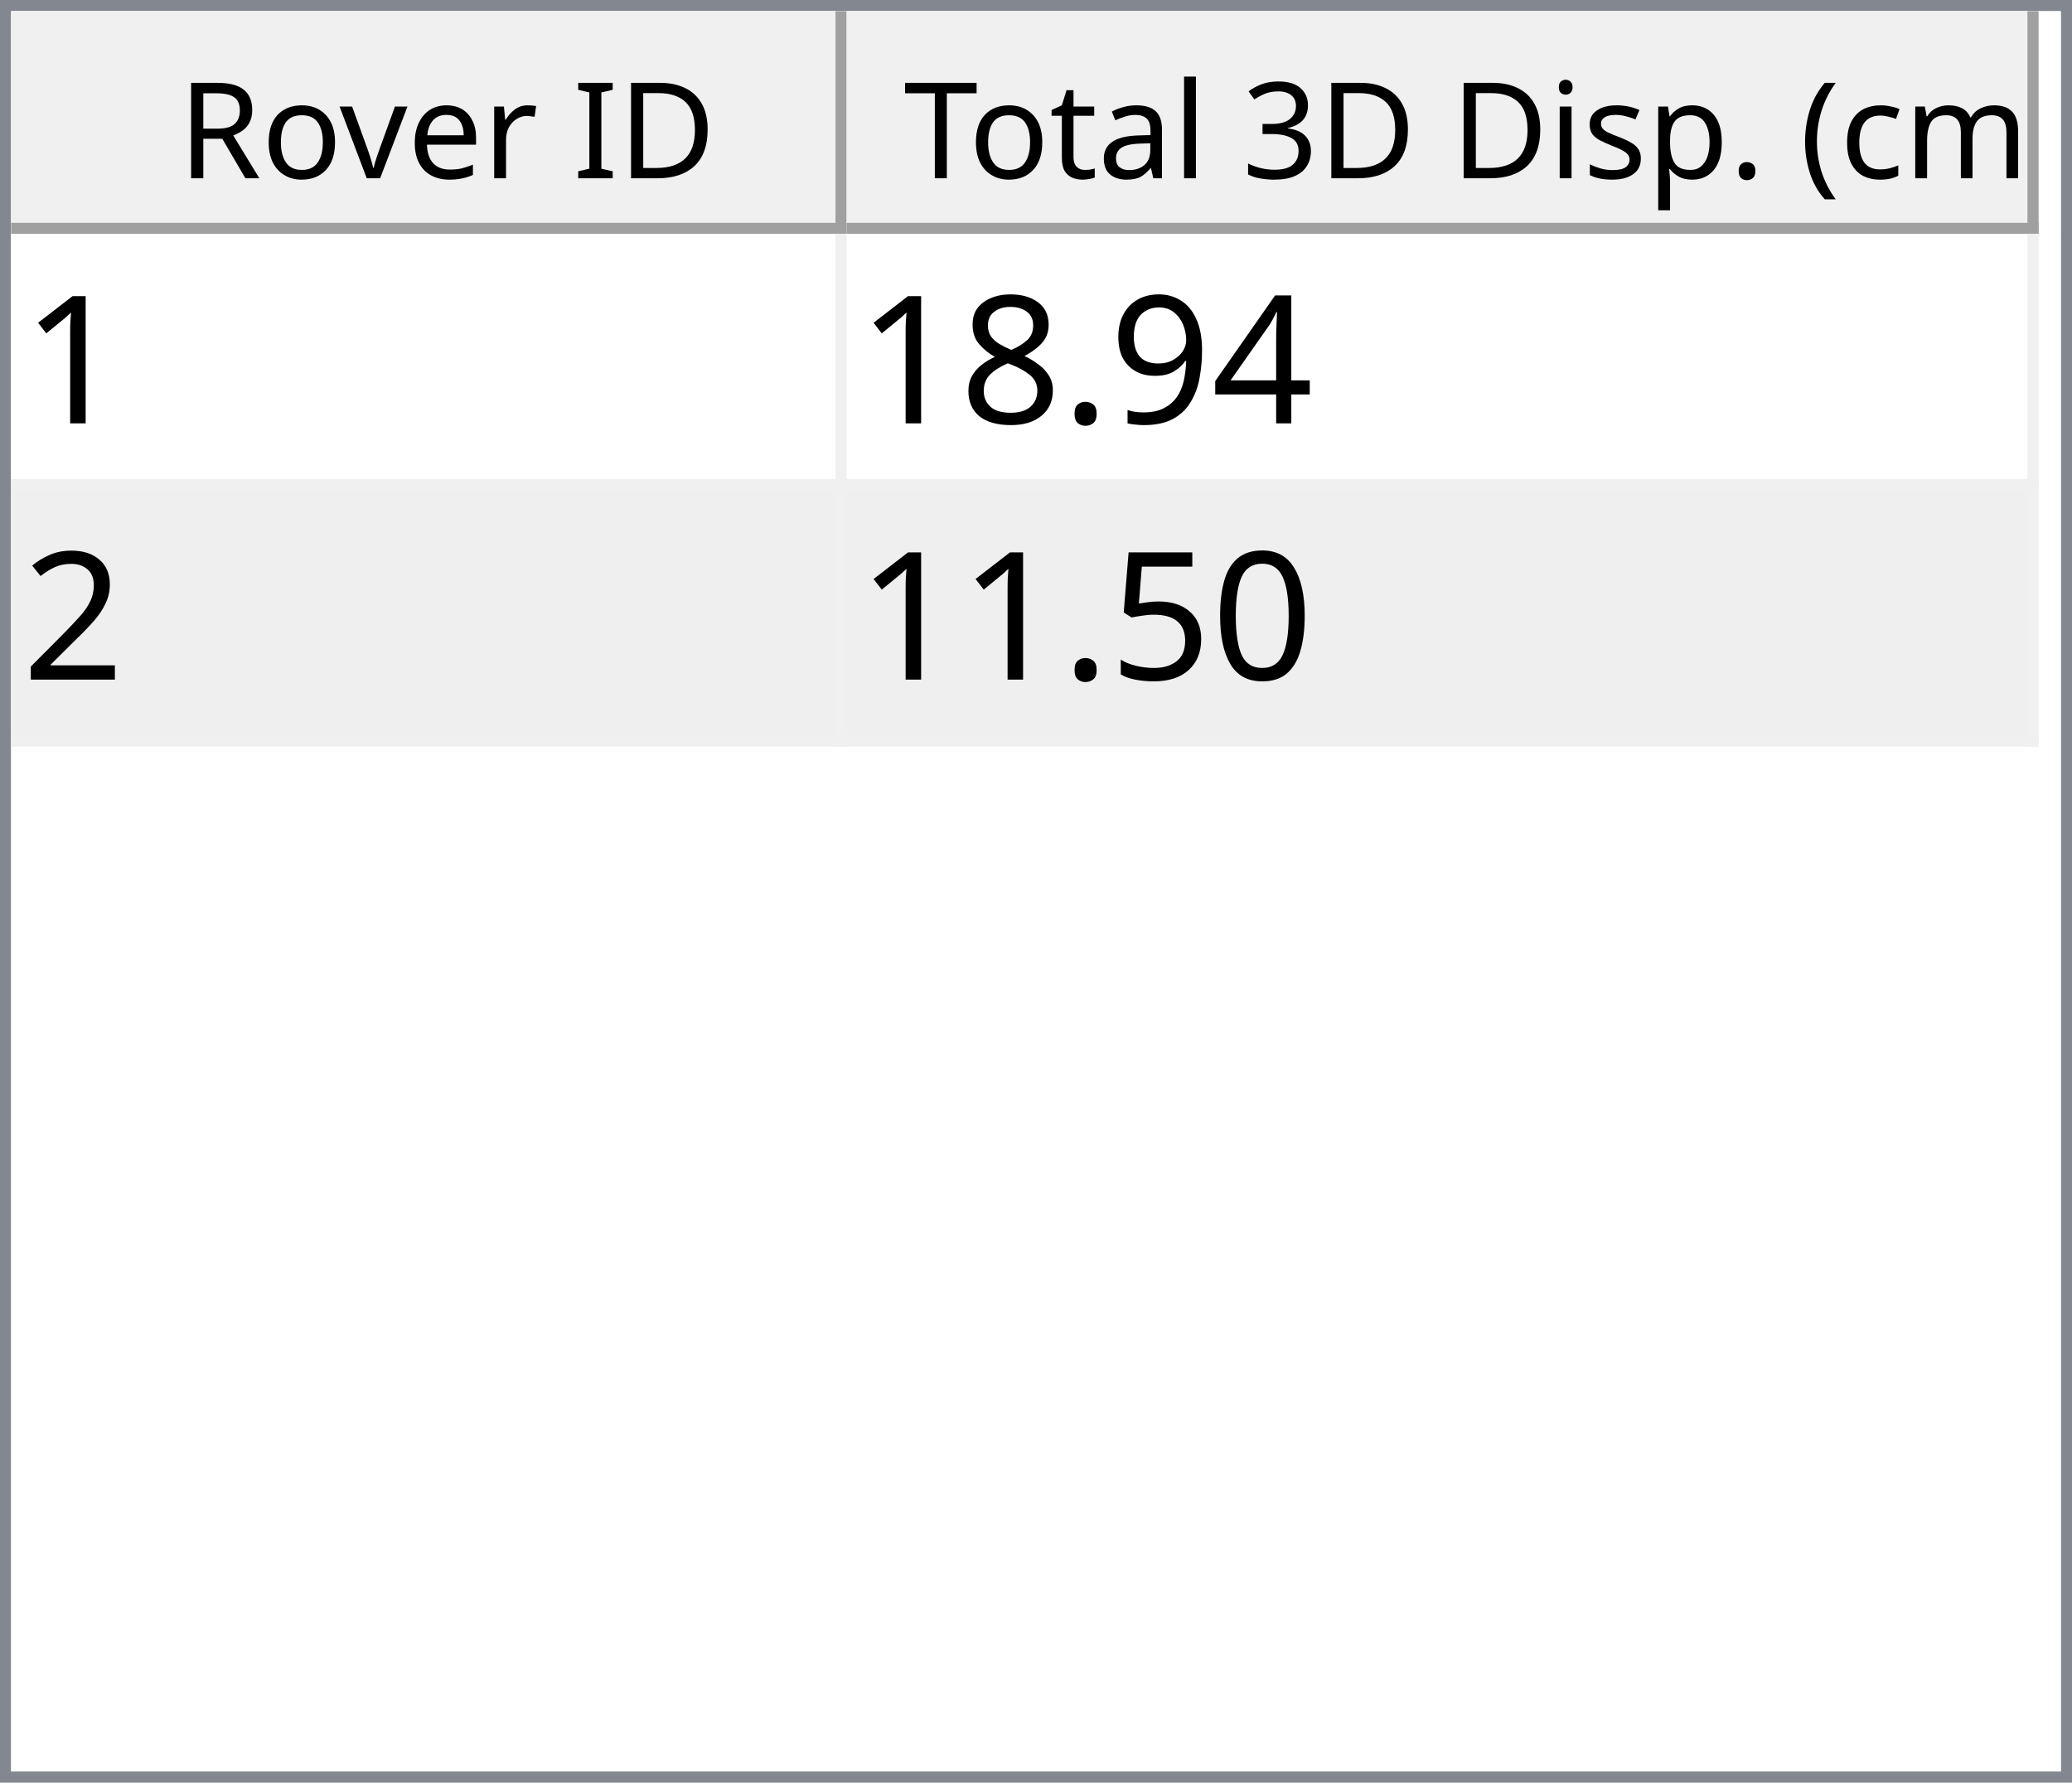
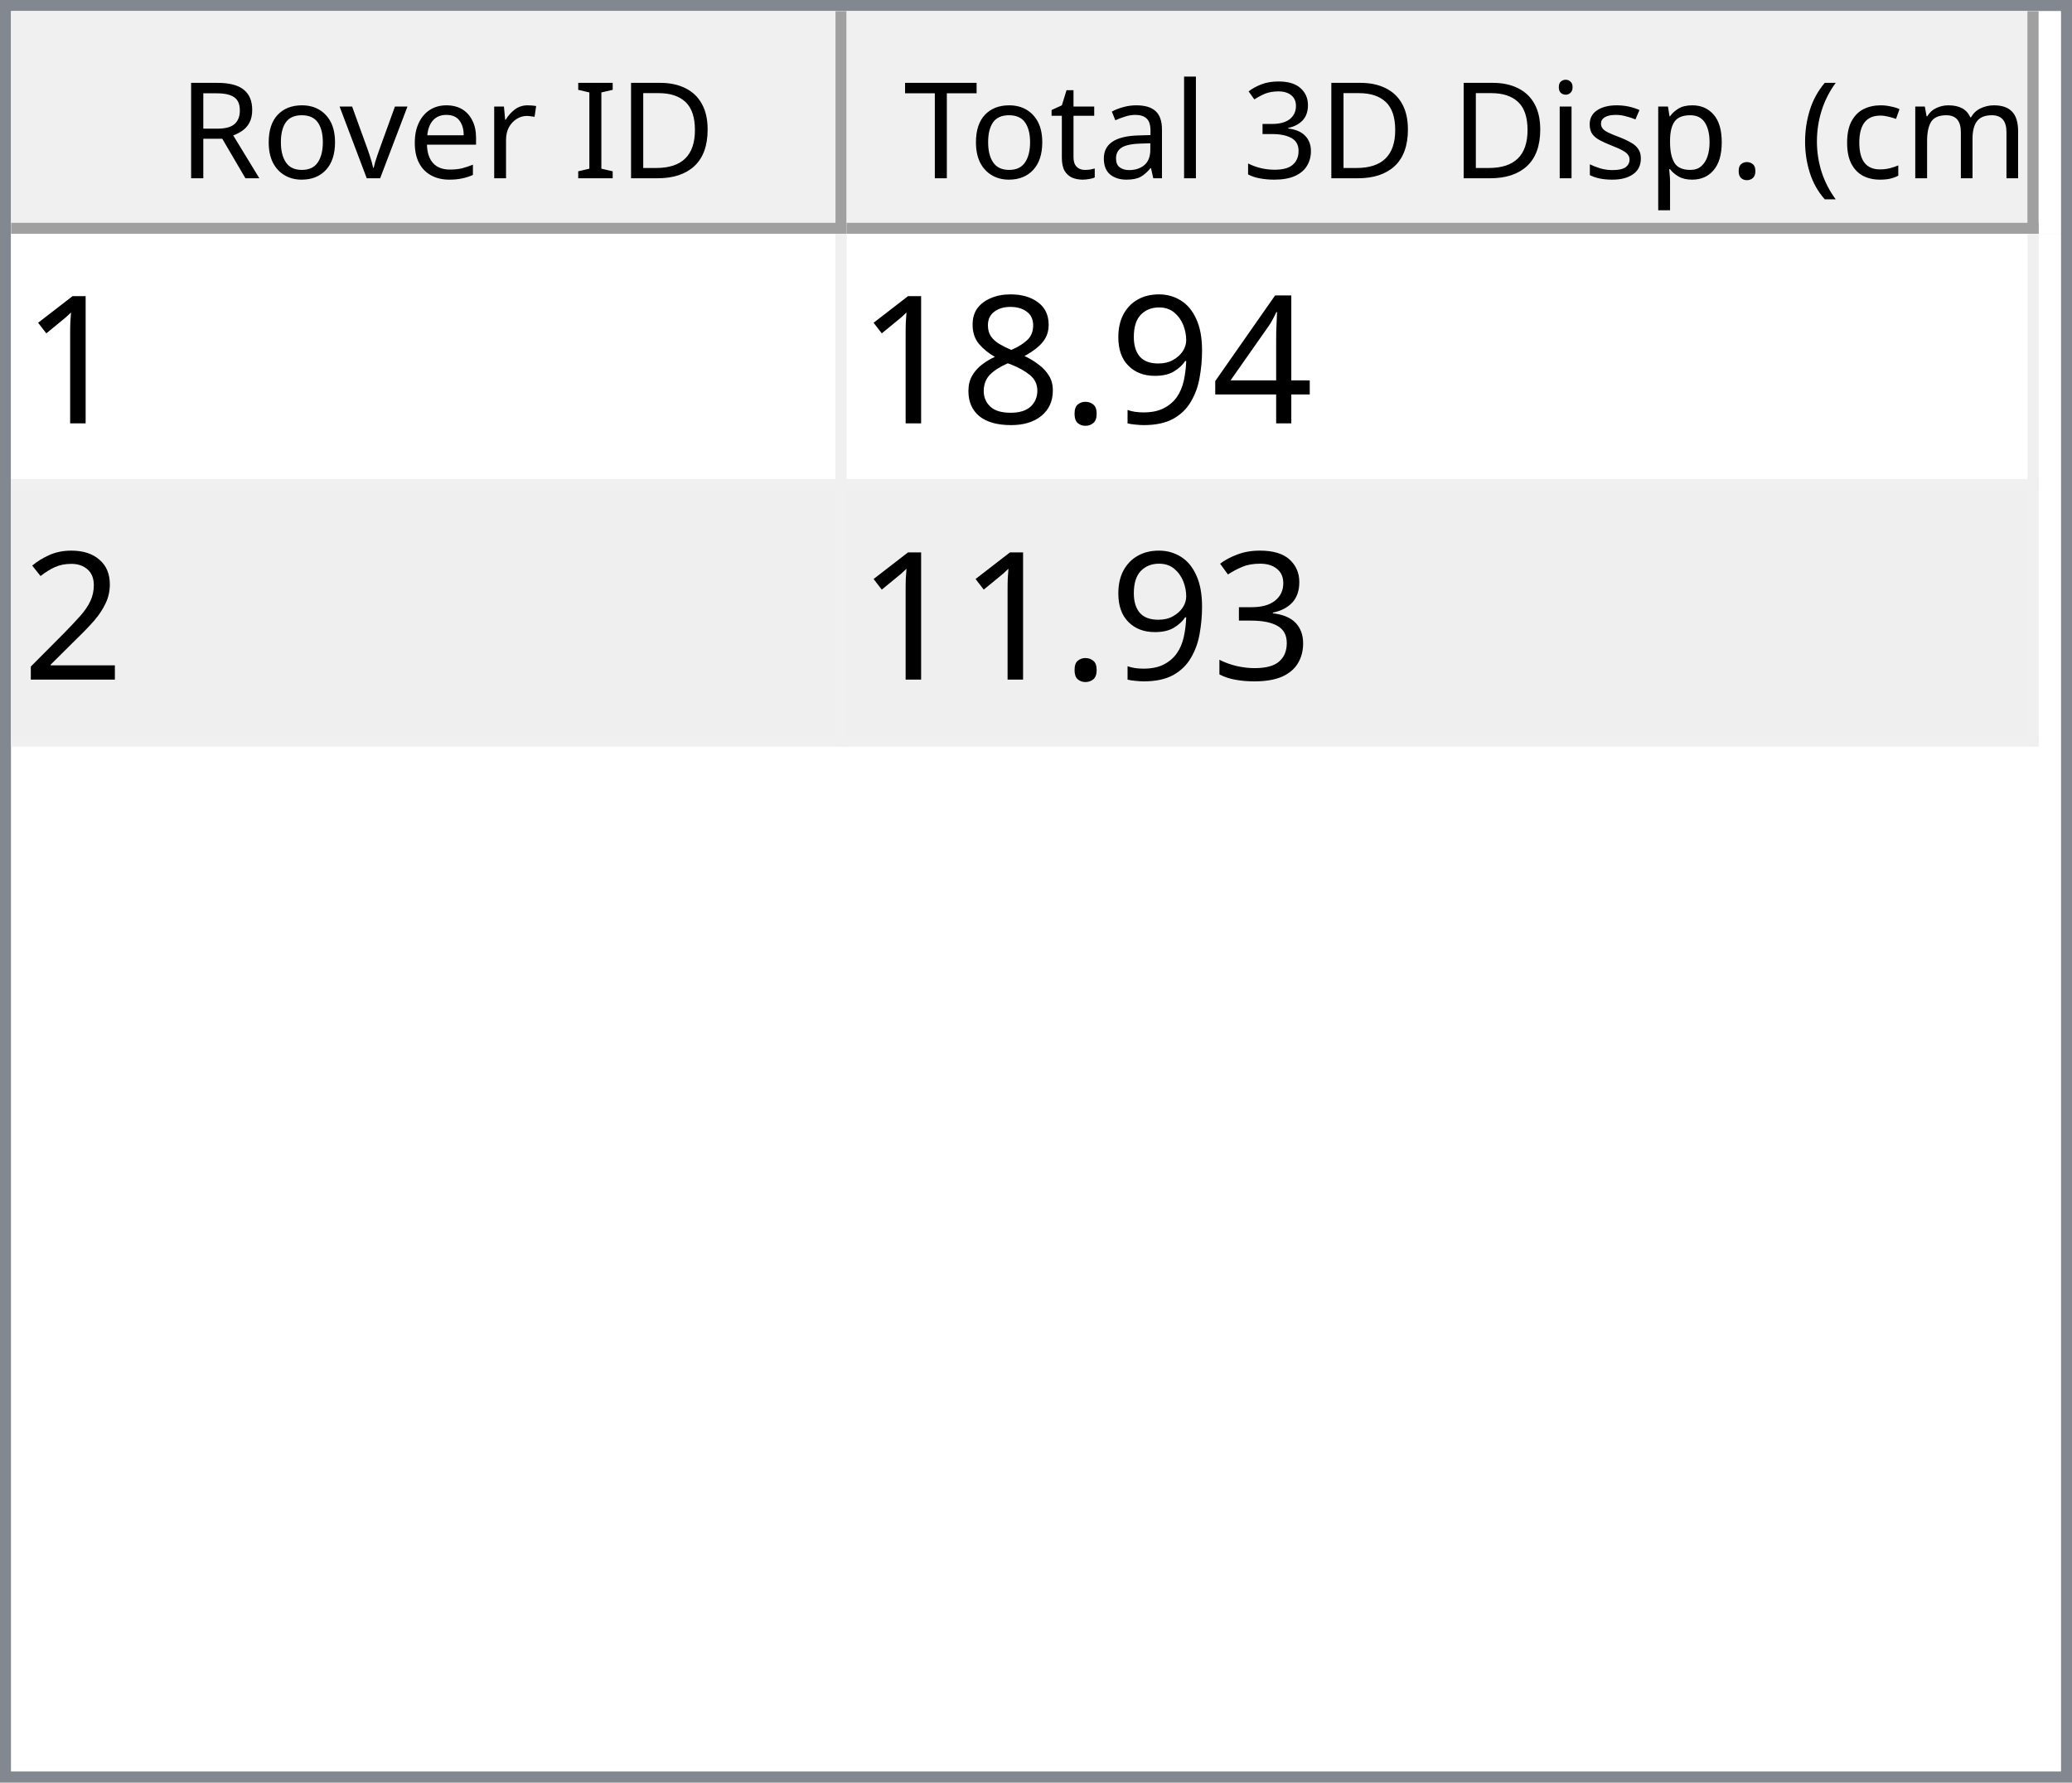
<svg xmlns="http://www.w3.org/2000/svg" style="fill-opacity:1; color-rendering:auto; color-interpolation:auto; text-rendering:auto; stroke:black; stroke-linecap:square; stroke-miterlimit:10; shape-rendering:auto; stroke-opacity:1; fill:black; stroke-dasharray:none; font-weight:normal; stroke-width:1; font-family:'Dialog'; font-style:normal; stroke-linejoin:miter; font-size:12px; stroke-dashoffset:0; image-rendering:auto;" width="186" height="160">
  <defs id="genericDefs" />
  <g>
    <defs id="defs1">
      <clipPath clipPathUnits="userSpaceOnUse" id="clipPath1">
        <path d="M0 0 L186 0 L186 160 L0 160 L0 0 Z" />
      </clipPath>
      <clipPath clipPathUnits="userSpaceOnUse" id="clipPath2">
        <path d="M0 0 L0 160 L186 160 L186 0 Z" />
      </clipPath>
      <clipPath clipPathUnits="userSpaceOnUse" id="clipPath3">
        <path d="M0 0 L0 20 L184 20 L184 0 Z" />
      </clipPath>
      <clipPath clipPathUnits="userSpaceOnUse" id="clipPath4">
        <path d="M0 0 L0 20 L75 20 L75 0 Z" />
      </clipPath>
      <clipPath clipPathUnits="userSpaceOnUse" id="clipPath5">
        <path d="M1 1 L1 19 L74 19 L74 1 Z" />
      </clipPath>
      <clipPath clipPathUnits="userSpaceOnUse" id="clipPath6">
        <path d="M0 0 L0 18 L73 18 L73 0 Z" />
      </clipPath>
      <clipPath clipPathUnits="userSpaceOnUse" id="clipPath7">
        <path d="M-0.5 -0.5 L-0.5 19.5 L74.5 19.5 L74.5 -0.5 Z" />
      </clipPath>
      <clipPath clipPathUnits="userSpaceOnUse" id="clipPath8">
        <path d="M0 0 L0 20 L107 20 L107 0 Z" />
      </clipPath>
      <clipPath clipPathUnits="userSpaceOnUse" id="clipPath9">
        <path d="M1 1 L1 19 L106 19 L106 1 Z" />
      </clipPath>
      <clipPath clipPathUnits="userSpaceOnUse" id="clipPath10">
        <path d="M0 0 L0 18 L105 18 L105 0 Z" />
      </clipPath>
      <clipPath clipPathUnits="userSpaceOnUse" id="clipPath11">
        <path d="M-0.5 -0.5 L-0.5 19.5 L106.5 19.5 L106.5 -0.5 Z" />
      </clipPath>
      <clipPath clipPathUnits="userSpaceOnUse" id="clipPath12">
        <path d="M0 0 L0 138 L184 138 L184 0 Z" />
      </clipPath>
      <clipPath clipPathUnits="userSpaceOnUse" id="clipPath13">
        <path d="M0 0 L0 46 L182 46 L182 0 Z" />
      </clipPath>
      <clipPath clipPathUnits="userSpaceOnUse" id="clipPath14">
        <path d="M-0.5 -0.5 L-0.5 45.5 L181.5 45.5 L181.5 -0.5 Z" />
      </clipPath>
      <clipPath clipPathUnits="userSpaceOnUse" id="clipPath15">
        <path d="M0 0 L0 22 L74 22 L74 0 Z" />
      </clipPath>
      <clipPath clipPathUnits="userSpaceOnUse" id="clipPath16">
        <path d="M0 0 L0 22 L106 22 L106 0 Z" />
      </clipPath>
      <font horiz-adv-x="64.551" id="font1">
        <font-face ascent="107.91" descent="25.098" units-per-em="100" style="font-style:normal; font-family:Segoe UI; font-weight:normal;" />
        <missing-glyph horiz-adv-x="64.551" d="M8.109 0 L8.109 68.266 L56.453 68.266 L56.453 0 L8.109 0 ZM15.328 7.234 L49.219 7.234 L49.219 61.031 L15.328 61.031 L15.328 7.234 Z" />
        <glyph unicode="D" horiz-adv-x="70.117" d="M9.188 0 L9.188 70.016 L28.516 70.016 Q65.531 70.016 65.531 35.891 Q65.531 19.672 55.25 9.836 Q44.969 0 27.734 0 L9.188 0 ZM17.391 62.594 L17.391 7.422 L27.828 7.422 Q41.609 7.422 49.273 14.797 Q56.938 22.172 56.938 35.688 Q56.938 62.594 28.328 62.594 L17.391 62.594 Z" />
        <glyph unicode="I" horiz-adv-x="26.611" d="M17.391 0 L9.188 0 L9.188 70.016 L17.391 70.016 L17.391 0 Z" />
        <glyph unicode=" " horiz-adv-x="27.393" d="" />
        <glyph unicode="r" horiz-adv-x="34.766" d="M34.188 41.891 Q32.078 43.5 28.125 43.5 Q23 43.5 19.555 38.672 Q16.109 33.844 16.109 25.484 L16.109 0 L8.109 0 L8.109 50 L16.109 50 L16.109 39.703 L16.312 39.703 Q18.016 44.969 21.531 47.922 Q25.047 50.875 29.391 50.875 Q32.516 50.875 34.188 50.203 L34.188 41.891 Z" />
        <glyph unicode="e" horiz-adv-x="52.295" d="M48.297 23 L12.984 23 Q13.188 14.656 17.484 10.109 Q21.781 5.562 29.297 5.562 Q37.75 5.562 44.828 11.141 L44.828 3.609 Q38.234 -1.172 27.391 -1.172 Q16.797 -1.172 10.742 5.641 Q4.688 12.453 4.688 24.812 Q4.688 36.469 11.305 43.82 Q17.922 51.172 27.734 51.172 Q37.547 51.172 42.922 44.828 Q48.297 38.484 48.297 27.203 L48.297 23 ZM40.094 29.781 Q40.047 36.719 36.75 40.578 Q33.453 44.438 27.594 44.438 Q21.922 44.438 17.969 40.383 Q14.016 36.328 13.094 29.781 L40.094 29.781 Z" />
        <glyph unicode="v" horiz-adv-x="47.9" d="M47.406 50 L27.484 0 L19.625 0 L0.688 50 L9.469 50 L22.172 13.672 Q23.578 9.672 23.922 6.688 L24.125 6.688 Q24.609 10.453 25.688 13.484 L38.969 50 L47.406 50 Z" />
        <glyph unicode="o" horiz-adv-x="58.594" d="M29 -1.172 Q17.922 -1.172 11.305 5.836 Q4.688 12.844 4.688 24.422 Q4.688 37.016 11.57 44.094 Q18.453 51.172 30.172 51.172 Q41.359 51.172 47.633 44.289 Q53.906 37.406 53.906 25.203 Q53.906 13.234 47.141 6.031 Q40.375 -1.172 29 -1.172 ZM29.594 44.438 Q21.875 44.438 17.383 39.188 Q12.891 33.938 12.891 24.703 Q12.891 15.828 17.43 10.695 Q21.969 5.562 29.594 5.562 Q37.359 5.562 41.531 10.594 Q45.703 15.625 45.703 24.906 Q45.703 34.281 41.531 39.359 Q37.359 44.438 29.594 44.438 Z" />
        <glyph unicode="R" horiz-adv-x="59.814" d="M59.375 0 L49.609 0 L37.891 19.625 Q36.281 22.359 34.766 24.289 Q33.25 26.219 31.664 27.438 Q30.078 28.656 28.25 29.219 Q26.422 29.781 24.125 29.781 L17.391 29.781 L17.391 0 L9.188 0 L9.188 70.016 L30.078 70.016 Q34.672 70.016 38.555 68.867 Q42.438 67.719 45.289 65.375 Q48.141 63.031 49.758 59.547 Q51.375 56.062 51.375 51.375 Q51.375 47.703 50.273 44.656 Q49.172 41.609 47.148 39.211 Q45.125 36.812 42.266 35.133 Q39.406 33.453 35.844 32.516 L35.844 32.328 Q37.594 31.547 38.891 30.547 Q40.188 29.547 41.359 28.18 Q42.531 26.812 43.68 25.078 Q44.828 23.344 46.234 21.047 L59.375 0 ZM17.391 62.594 L17.391 37.203 L28.516 37.203 Q31.594 37.203 34.203 38.133 Q36.812 39.062 38.719 40.797 Q40.625 42.531 41.703 45.047 Q42.781 47.562 42.781 50.688 Q42.781 56.297 39.141 59.445 Q35.5 62.594 28.609 62.594 L17.391 62.594 Z" />
        <glyph unicode=")" horiz-adv-x="30.176" d="M8.297 -15.922 L1.172 -15.922 Q16.406 2.344 16.406 26.812 Q16.406 51.469 1.078 70.016 L8.297 70.016 Q23.531 52.156 23.531 26.703 Q23.531 1.375 8.297 -15.922 Z" />
        <glyph unicode="m" horiz-adv-x="86.133" d="M79.109 0 L71.094 0 L71.094 28.719 Q71.094 37.016 68.531 40.727 Q65.969 44.438 59.906 44.438 Q54.781 44.438 51.195 39.75 Q47.609 35.062 47.609 28.516 L47.609 0 L39.594 0 L39.594 29.688 Q39.594 44.438 28.219 44.438 Q22.953 44.438 19.531 40.016 Q16.109 35.594 16.109 28.516 L16.109 0 L8.109 0 L8.109 50 L16.109 50 L16.109 42.094 L16.312 42.094 Q21.625 51.172 31.844 51.172 Q36.969 51.172 40.773 48.312 Q44.578 45.453 46 40.828 Q51.562 51.172 62.594 51.172 Q79.109 51.172 79.109 30.812 L79.109 0 Z" />
        <glyph unicode="c" horiz-adv-x="46.191" d="M42.188 2.297 Q36.422 -1.172 28.516 -1.172 Q17.828 -1.172 11.258 5.789 Q4.688 12.75 4.688 23.828 Q4.688 36.188 11.766 43.68 Q18.844 51.172 30.672 51.172 Q37.25 51.172 42.281 48.734 L42.281 40.531 Q36.719 44.438 30.375 44.438 Q22.703 44.438 17.797 38.945 Q12.891 33.453 12.891 24.516 Q12.891 15.719 17.508 10.641 Q22.125 5.562 29.891 5.562 Q36.422 5.562 42.188 9.906 L42.188 2.297 Z" />
        <glyph unicode="(" horiz-adv-x="30.176" d="M29.109 -15.922 L21.969 -15.922 Q6.844 1.375 6.844 26.703 Q6.844 52.156 21.969 70.016 L29.203 70.016 Q13.875 51.469 13.875 26.812 Q13.875 2.344 29.109 -15.922 Z" />
        <glyph unicode="." horiz-adv-x="21.68" d="M10.891 -1.078 Q8.641 -1.078 7.055 0.539 Q5.469 2.156 5.469 4.391 Q5.469 6.641 7.055 8.273 Q8.641 9.906 10.891 9.906 Q13.188 9.906 14.797 8.273 Q16.406 6.641 16.406 4.391 Q16.406 2.156 14.797 0.539 Q13.188 -1.078 10.891 -1.078 Z" />
        <glyph unicode="p" horiz-adv-x="58.789" d="M16.312 7.234 L16.109 7.234 L16.109 -23 L8.109 -23 L8.109 50 L16.109 50 L16.109 41.219 L16.312 41.219 Q22.219 51.172 33.594 51.172 Q43.266 51.172 48.688 44.461 Q54.109 37.75 54.109 26.469 Q54.109 13.922 48 6.375 Q41.891 -1.172 31.297 -1.172 Q21.578 -1.172 16.312 7.234 ZM16.109 27.391 L16.109 20.406 Q16.109 14.203 20.141 9.883 Q24.172 5.562 30.375 5.562 Q37.641 5.562 41.773 11.133 Q45.906 16.703 45.906 26.609 Q45.906 34.969 42.047 39.703 Q38.188 44.438 31.594 44.438 Q24.609 44.438 20.359 39.578 Q16.109 34.719 16.109 27.391 Z" />
        <glyph unicode="s" horiz-adv-x="42.432" d="M5.078 1.812 L5.078 10.406 Q11.625 5.562 19.484 5.562 Q30.031 5.562 30.031 12.594 Q30.031 14.594 29.125 15.992 Q28.219 17.391 26.68 18.461 Q25.141 19.531 23.07 20.383 Q21 21.234 18.609 22.172 Q15.281 23.484 12.766 24.828 Q10.25 26.172 8.57 27.859 Q6.891 29.547 6.031 31.695 Q5.172 33.844 5.172 36.719 Q5.172 40.234 6.789 42.945 Q8.406 45.656 11.086 47.484 Q13.766 49.312 17.211 50.242 Q20.656 51.172 24.312 51.172 Q30.812 51.172 35.938 48.922 L35.938 40.828 Q30.422 44.438 23.25 44.438 Q21 44.438 19.195 43.922 Q17.391 43.406 16.094 42.477 Q14.797 41.547 14.086 40.258 Q13.375 38.969 13.375 37.406 Q13.375 35.453 14.086 34.133 Q14.797 32.812 16.164 31.789 Q17.531 30.766 19.484 29.938 Q21.438 29.109 23.922 28.125 Q27.25 26.859 29.883 25.516 Q32.516 24.172 34.375 22.484 Q36.234 20.797 37.234 18.602 Q38.234 16.406 38.234 13.375 Q38.234 9.672 36.602 6.938 Q34.969 4.203 32.234 2.398 Q29.5 0.594 25.93 -0.289 Q22.359 -1.172 18.453 -1.172 Q10.75 -1.172 5.078 1.812 Z" />
        <glyph unicode="i" horiz-adv-x="24.219" d="M12.203 62.703 Q10.062 62.703 8.547 64.164 Q7.031 65.625 7.031 67.875 Q7.031 70.125 8.547 71.609 Q10.062 73.094 12.203 73.094 Q14.406 73.094 15.945 71.609 Q17.484 70.125 17.484 67.875 Q17.484 65.719 15.945 64.211 Q14.406 62.703 12.203 62.703 ZM16.109 0 L8.109 0 L8.109 50 L16.109 50 L16.109 0 Z" />
        <glyph unicode="3" horiz-adv-x="53.906" d="M46.531 19.828 Q46.531 15.094 44.75 11.211 Q42.969 7.328 39.719 4.57 Q36.469 1.812 31.93 0.297 Q27.391 -1.219 21.922 -1.219 Q11.922 -1.219 6 2.594 L6 11.188 Q13.094 5.609 22.219 5.609 Q25.875 5.609 28.828 6.539 Q31.781 7.469 33.906 9.227 Q36.031 10.984 37.18 13.477 Q38.328 15.969 38.328 19.094 Q38.328 32.812 18.797 32.812 L12.984 32.812 L12.984 39.594 L18.5 39.594 Q35.797 39.594 35.797 52.484 Q35.797 64.406 22.609 64.406 Q15.188 64.406 8.688 59.422 L8.688 67.188 Q15.375 71.188 24.609 71.188 Q29 71.188 32.57 69.969 Q36.141 68.75 38.68 66.555 Q41.219 64.359 42.609 61.281 Q44 58.203 44 54.5 Q44 40.672 30.031 36.719 L30.031 36.531 Q33.594 36.141 36.625 34.797 Q39.656 33.453 41.852 31.305 Q44.047 29.156 45.289 26.25 Q46.531 23.344 46.531 19.828 Z" />
        <glyph unicode="l" horiz-adv-x="24.219" d="M16.109 0 L8.109 0 L8.109 74.031 L16.109 74.031 L16.109 0 Z" />
        <glyph unicode="a" horiz-adv-x="50.879" d="M43.891 0 L35.891 0 L35.891 7.812 L35.688 7.812 Q30.469 -1.172 20.312 -1.172 Q12.844 -1.172 8.617 2.781 Q4.391 6.734 4.391 13.281 Q4.391 27.297 20.906 29.594 L35.891 31.688 Q35.891 44.438 25.594 44.438 Q16.547 44.438 9.281 38.281 L9.281 46.484 Q16.656 51.172 26.266 51.172 Q43.891 51.172 43.891 32.516 L43.891 0 ZM35.891 25.297 L23.828 23.641 Q18.266 22.859 15.43 20.875 Q12.594 18.891 12.594 13.875 Q12.594 10.203 15.211 7.883 Q17.828 5.562 22.172 5.562 Q28.125 5.562 32.008 9.742 Q35.891 13.922 35.891 20.312 L35.891 25.297 Z" />
        <glyph unicode="t" horiz-adv-x="33.887" d="M31.297 0.484 Q28.469 -1.078 23.828 -1.078 Q10.688 -1.078 10.688 13.578 L10.688 43.172 L2.094 43.172 L2.094 50 L10.688 50 L10.688 62.203 L18.703 64.797 L18.703 50 L31.297 50 L31.297 43.172 L18.703 43.172 L18.703 14.984 Q18.703 9.969 20.414 7.82 Q22.125 5.672 26.078 5.672 Q29.109 5.672 31.297 7.328 L31.297 0.484 Z" />
        <glyph unicode="T" horiz-adv-x="52.393" d="M50.594 62.594 L30.375 62.594 L30.375 0 L22.172 0 L22.172 62.594 L2 62.594 L2 70.016 L50.594 70.016 L50.594 62.594 Z" />
      </font>
      <font horiz-adv-x="75.0" id="font2">
        <font-face ascent="100.537" descent="21.973" units-per-em="100" style="font-style:normal; font-family:sans-serif; font-weight:normal;" />
        <missing-glyph horiz-adv-x="75.0" d="M12.5 0 L12.5 62.5 L62.5 62.5 L62.5 0 L12.5 0 ZM14.062 1.562 L60.938 1.562 L60.938 60.938 L14.062 60.938 L14.062 1.562 Z" />
        <glyph unicode="1" horiz-adv-x="55.615" d="M37.25 0 L28.469 0 L28.469 56 Q25.297 52.984 20.141 49.953 Q14.984 46.922 10.891 45.406 L10.891 53.906 Q18.266 57.375 23.781 62.305 Q29.297 67.234 31.594 71.875 L37.25 71.875 L37.25 0 Z" />
        <glyph unicode="4" horiz-adv-x="55.615" d="M32.328 0 L32.328 17.141 L1.266 17.141 L1.266 25.203 L33.938 71.578 L41.109 71.578 L41.109 25.203 L50.781 25.203 L50.781 17.141 L41.109 17.141 L41.109 0 L32.328 0 ZM32.328 25.203 L32.328 57.469 L9.906 25.203 L32.328 25.203 Z" />
        <glyph unicode="9" horiz-adv-x="55.615" d="M5.469 16.547 L13.922 17.328 Q14.984 11.375 18.016 8.688 Q21.047 6 25.781 6 Q29.828 6 32.883 7.859 Q35.938 9.719 37.891 12.82 Q39.844 15.922 41.164 21.195 Q42.484 26.469 42.484 31.938 Q42.484 32.516 42.438 33.688 Q39.797 29.5 35.234 26.883 Q30.672 24.266 25.344 24.266 Q16.453 24.266 10.305 30.711 Q4.156 37.156 4.156 47.703 Q4.156 58.594 10.578 65.234 Q17 71.875 26.656 71.875 Q33.641 71.875 39.43 68.117 Q45.219 64.359 48.219 57.398 Q51.219 50.438 51.219 37.25 Q51.219 23.531 48.242 15.406 Q45.266 7.281 39.383 3.031 Q33.5 -1.219 25.594 -1.219 Q17.188 -1.219 11.867 3.445 Q6.547 8.109 5.469 16.547 ZM41.453 48.141 Q41.453 55.719 37.43 60.156 Q33.406 64.594 27.734 64.594 Q21.875 64.594 17.531 59.812 Q13.188 55.031 13.188 47.406 Q13.188 40.578 17.312 36.305 Q21.438 32.031 27.484 32.031 Q33.594 32.031 37.523 36.305 Q41.453 40.578 41.453 48.141 Z" />
        <glyph unicode="." horiz-adv-x="27.783" d="M9.078 0 L9.078 10.016 L19.094 10.016 L19.094 0 L9.078 0 Z" />
        <glyph unicode="8" horiz-adv-x="55.615" d="M17.672 38.812 Q12.203 40.828 9.57 44.539 Q6.938 48.25 6.938 53.422 Q6.938 61.234 12.555 66.555 Q18.172 71.875 27.484 71.875 Q36.859 71.875 42.578 66.43 Q48.297 60.984 48.297 53.172 Q48.297 48.188 45.68 44.508 Q43.062 40.828 37.75 38.812 Q44.344 36.672 47.781 31.883 Q51.219 27.094 51.219 20.453 Q51.219 11.281 44.727 5.031 Q38.234 -1.219 27.641 -1.219 Q17.047 -1.219 10.547 5.055 Q4.047 11.328 4.047 20.703 Q4.047 27.688 7.594 32.398 Q11.141 37.109 17.672 38.812 ZM15.922 53.719 Q15.922 48.641 19.195 45.414 Q22.469 42.188 27.688 42.188 Q32.766 42.188 36.016 45.383 Q39.266 48.578 39.266 53.219 Q39.266 58.062 35.914 61.359 Q32.562 64.656 27.594 64.656 Q22.562 64.656 19.242 61.43 Q15.922 58.203 15.922 53.719 ZM13.094 20.656 Q13.094 16.891 14.875 13.375 Q16.656 9.859 20.172 7.93 Q23.688 6 27.734 6 Q34.031 6 38.133 10.055 Q42.234 14.109 42.234 20.359 Q42.234 26.703 38.016 30.859 Q33.797 35.016 27.438 35.016 Q21.234 35.016 17.164 30.914 Q13.094 26.812 13.094 20.656 Z" />
        <glyph unicode="2" horiz-adv-x="55.615" d="M50.344 8.453 L50.344 0 L3.031 0 Q2.938 3.172 4.047 6.109 Q5.859 10.938 9.836 15.625 Q13.812 20.312 21.344 26.469 Q33.016 36.031 37.117 41.625 Q41.219 47.219 41.219 52.203 Q41.219 57.422 37.477 61.008 Q33.734 64.594 27.734 64.594 Q21.391 64.594 17.578 60.789 Q13.766 56.984 13.719 50.25 L4.688 51.172 Q5.609 61.281 11.664 66.578 Q17.719 71.875 27.938 71.875 Q38.234 71.875 44.242 66.164 Q50.25 60.453 50.25 52 Q50.25 47.703 48.492 43.555 Q46.734 39.406 42.656 34.812 Q38.578 30.219 29.109 22.219 Q21.188 15.578 18.945 13.211 Q16.703 10.844 15.234 8.453 L50.344 8.453 Z" />
-         <glyph unicode="0" horiz-adv-x="55.615" d="M4.156 35.297 Q4.156 48 6.766 55.742 Q9.375 63.484 14.523 67.68 Q19.672 71.875 27.484 71.875 Q33.25 71.875 37.594 69.555 Q41.938 67.234 44.773 62.867 Q47.609 58.5 49.219 52.227 Q50.828 45.953 50.828 35.297 Q50.828 22.703 48.242 14.969 Q45.656 7.234 40.508 3.008 Q35.359 -1.219 27.484 -1.219 Q17.141 -1.219 11.234 6.203 Q4.156 15.141 4.156 35.297 ZM13.188 35.297 Q13.188 17.672 17.312 11.836 Q21.438 6 27.484 6 Q33.547 6 37.672 11.859 Q41.797 17.719 41.797 35.297 Q41.797 52.984 37.672 58.789 Q33.547 64.594 27.391 64.594 Q21.344 64.594 17.719 59.469 Q13.188 52.938 13.188 35.297 Z" />
-         <glyph unicode="5" horiz-adv-x="55.615" d="M4.156 18.75 L13.375 19.531 Q14.406 12.797 18.141 9.398 Q21.875 6 27.156 6 Q33.5 6 37.891 10.789 Q42.281 15.578 42.281 23.484 Q42.281 31 38.062 35.352 Q33.844 39.703 27 39.703 Q22.75 39.703 19.336 37.773 Q15.922 35.844 13.969 32.766 L5.719 33.844 L12.641 70.609 L48.25 70.609 L48.25 62.203 L19.672 62.203 L15.828 42.969 Q22.266 47.469 29.344 47.469 Q38.719 47.469 45.164 40.969 Q51.609 34.469 51.609 24.266 Q51.609 14.547 45.953 7.469 Q39.062 -1.219 27.156 -1.219 Q17.391 -1.219 11.211 4.25 Q5.031 9.719 4.156 18.75 Z" />
+         <glyph unicode="3" horiz-adv-x="55.615" d="M4.203 18.891 L12.984 20.062 Q14.5 12.594 18.141 9.297 Q21.781 6 27 6 Q33.203 6 37.477 10.297 Q41.75 14.594 41.75 20.953 Q41.75 27 37.797 30.93 Q33.844 34.859 27.734 34.859 Q25.25 34.859 21.531 33.891 L22.516 41.609 Q23.391 41.5 23.922 41.5 Q29.547 41.5 34.039 44.43 Q38.531 47.359 38.531 53.469 Q38.531 58.297 35.258 61.477 Q31.984 64.656 26.812 64.656 Q21.688 64.656 18.266 61.43 Q14.844 58.203 13.875 51.766 L5.078 53.328 Q6.688 62.156 12.398 67.016 Q18.109 71.875 26.609 71.875 Q32.469 71.875 37.398 69.359 Q42.328 66.844 44.945 62.5 Q47.562 58.156 47.562 53.266 Q47.562 48.641 45.07 44.828 Q42.578 41.016 37.703 38.766 Q44.047 37.312 47.562 32.695 Q51.078 28.078 51.078 21.141 Q51.078 11.766 44.242 5.25 Q37.406 -1.266 26.953 -1.266 Q17.531 -1.266 11.305 4.352 Q5.078 9.969 4.203 18.891 Z" />
      </font>
    </defs>
    <g style="fill:white; stroke:white;">
      <rect x="0" y="0" width="186" style="clip-path:url(#clipPath1); stroke:none;" height="160" />
    </g>
    <g style="fill:white; text-rendering:optimizeSpeed; color-rendering:optimizeSpeed; image-rendering:optimizeSpeed; shape-rendering:crispEdges; stroke:white; color-interpolation:sRGB;">
      <rect x="0" width="186" height="160" y="0" style="stroke:none;" />
      <path style="stroke:none;" d="M0 160 L186 160 L186 0 L0 0 Z" />
    </g>
    <g style="fill:rgb(240,240,240); font-family:'Segoe UI'; stroke:rgb(240,240,240);">
      <rect x="0" y="0" width="186" style="clip-path:url(#clipPath2); stroke:none;" height="160" />
    </g>
    <g style="fill:rgb(130,135,144); font-family:'Segoe UI'; stroke:rgb(130,135,144);">
      <path d="M0 0 L186 0 L186 160 L0 160 L0 0 ZM1 1 L185 1 L185 159 L1 159 L1 1 Z" style="fill-rule:evenodd; clip-path:url(#clipPath2); stroke:none;" />
    </g>
    <g style="fill:white; font-family:'Segoe UI'; stroke:white;" transform="translate(1,1)">
      <rect x="0" y="0" width="184" style="clip-path:url(#clipPath3); stroke:none;" height="20" />
    </g>
    <g style="fill:rgb(240,240,240); font-family:'Segoe UI'; stroke:rgb(240,240,240);" transform="translate(1,1)">
      <rect x="0" y="0" width="75" style="clip-path:url(#clipPath4); stroke:none;" height="20" />
    </g>
    <g style="font-family:'Segoe UI';" transform="translate(2,2)">
      <text x="14" xml:space="preserve" y="14" style="clip-path:url(#clipPath6); stroke:none;">Rover ID</text>
    </g>
    <g style="fill:rgb(160,160,160); font-family:'Segoe UI'; stroke:rgb(160,160,160); stroke-linejoin:bevel;" transform="translate(1.5,1.5)">
      <line x1="74" x2="74" y1="0" style="fill:none; clip-path:url(#clipPath7);" y2="19" />
    </g>
    <g style="fill:rgb(160,160,160); font-family:'Segoe UI'; stroke:rgb(160,160,160); stroke-linejoin:bevel;" transform="matrix(1,0,0,1,1,1) translate(0.5,0.5)">
      <line x1="0" x2="74" y1="19" style="fill:none; clip-path:url(#clipPath7);" y2="19" />
    </g>
    <g style="fill:rgb(240,240,240); font-family:'Segoe UI'; stroke:rgb(240,240,240);" transform="translate(76,1)">
      <rect x="0" y="0" width="107" style="clip-path:url(#clipPath8); stroke:none;" height="20" />
    </g>
    <g style="font-family:'Segoe UI';" transform="translate(77,2)">
      <text x="1" xml:space="preserve" y="14" style="clip-path:url(#clipPath10); stroke:none;"> Total 3D Disp. (cm)</text>
    </g>
    <g style="fill:rgb(160,160,160); font-family:'Segoe UI'; stroke:rgb(160,160,160); stroke-linejoin:bevel;" transform="translate(76.5,1.5)">
      <line x1="106" x2="106" y1="0" style="fill:none; clip-path:url(#clipPath11);" y2="19" />
    </g>
    <g style="fill:rgb(160,160,160); font-family:'Segoe UI'; stroke:rgb(160,160,160); stroke-linejoin:bevel;" transform="matrix(1,0,0,1,76,1) translate(0.5,0.5)">
      <line x1="0" x2="106" y1="19" style="fill:none; clip-path:url(#clipPath11);" y2="19" />
    </g>
    <g style="fill:white; font-family:'Segoe UI'; stroke:white;" transform="translate(1,21)">
      <rect x="0" y="0" width="184" style="clip-path:url(#clipPath12); stroke:none;" height="138" />
    </g>
    <g style="fill:rgb(240,240,240); font-size:16px; font-family:sans-serif; stroke:rgb(240,240,240);" transform="translate(1,21)">
      <rect x="0" y="0" width="182" style="clip-path:url(#clipPath13); stroke:none;" height="46" />
      <line transform="translate(0.5,0.5)" x1="0" x2="181" y1="22" style="clip-path:url(#clipPath14); fill:none; stroke-linejoin:bevel;" y2="22" />
    </g>
    <g transform="matrix(1,0,0,1,1,21) translate(0.5,0.5)" style="fill:rgb(240,240,240); font-size:16px; font-family:sans-serif; stroke:rgb(240,240,240); stroke-linejoin:bevel;">
      <line x1="0" x2="181" y1="45" style="fill:none; clip-path:url(#clipPath14);" y2="45" />
    </g>
    <g transform="matrix(1,0,0,1,1,21) translate(0.5,0.5)" style="fill:rgb(240,240,240); font-size:16px; font-family:sans-serif; stroke:rgb(240,240,240); stroke-linejoin:bevel;">
      <line x1="74" x2="74" y1="0" style="fill:none; clip-path:url(#clipPath14);" y2="45" />
    </g>
    <g transform="matrix(1,0,0,1,1,21) translate(0.5,0.5)" style="fill:rgb(240,240,240); font-size:16px; font-family:sans-serif; stroke:rgb(240,240,240); stroke-linejoin:bevel;">
      <line x1="181" x2="181" y1="0" style="fill:none; clip-path:url(#clipPath14);" y2="45" />
    </g>
    <g style="fill:white; font-size:16px; font-family:sans-serif; stroke:white;" transform="matrix(1,0,0,1,1,21)">
      <rect x="0" y="0" width="74" style="clip-path:url(#clipPath15); stroke:none;" height="22" />
      <text x="1" y="17" style="fill:black; clip-path:url(#clipPath15); stroke:none;" xml:space="preserve">1</text>
    </g>
    <g style="fill:white; font-size:16px; font-family:sans-serif; stroke:white;" transform="matrix(1,0,0,1,1,21) translate(75,0)">
      <rect x="0" y="0" width="106" style="clip-path:url(#clipPath16); stroke:none;" height="22" />
      <text x="1" y="17" style="fill:black; clip-path:url(#clipPath16); stroke:none;" xml:space="preserve">18.94</text>
    </g>
    <g style="fill:rgb(239,239,239); font-size:16px; font-family:sans-serif; stroke:rgb(239,239,239);" transform="matrix(1,0,0,1,1,21) translate(0,23)">
      <rect x="0" y="0" width="74" style="clip-path:url(#clipPath15); stroke:none;" height="22" />
      <text x="1" y="17" style="fill:black; clip-path:url(#clipPath15); stroke:none;" xml:space="preserve">2</text>
    </g>
    <g style="fill:rgb(239,239,239); font-size:16px; font-family:sans-serif; stroke:rgb(239,239,239);" transform="matrix(1,0,0,1,1,21) translate(75,23)">
      <rect x="0" y="0" width="106" style="clip-path:url(#clipPath16); stroke:none;" height="22" />
-       <text x="1" y="17" style="fill:black; clip-path:url(#clipPath16); stroke:none;" xml:space="preserve">11.50</text>
+       <text x="1" y="17" style="fill:black; clip-path:url(#clipPath16); stroke:none;" xml:space="preserve">11.93</text>
    </g>
  </g>
</svg>
